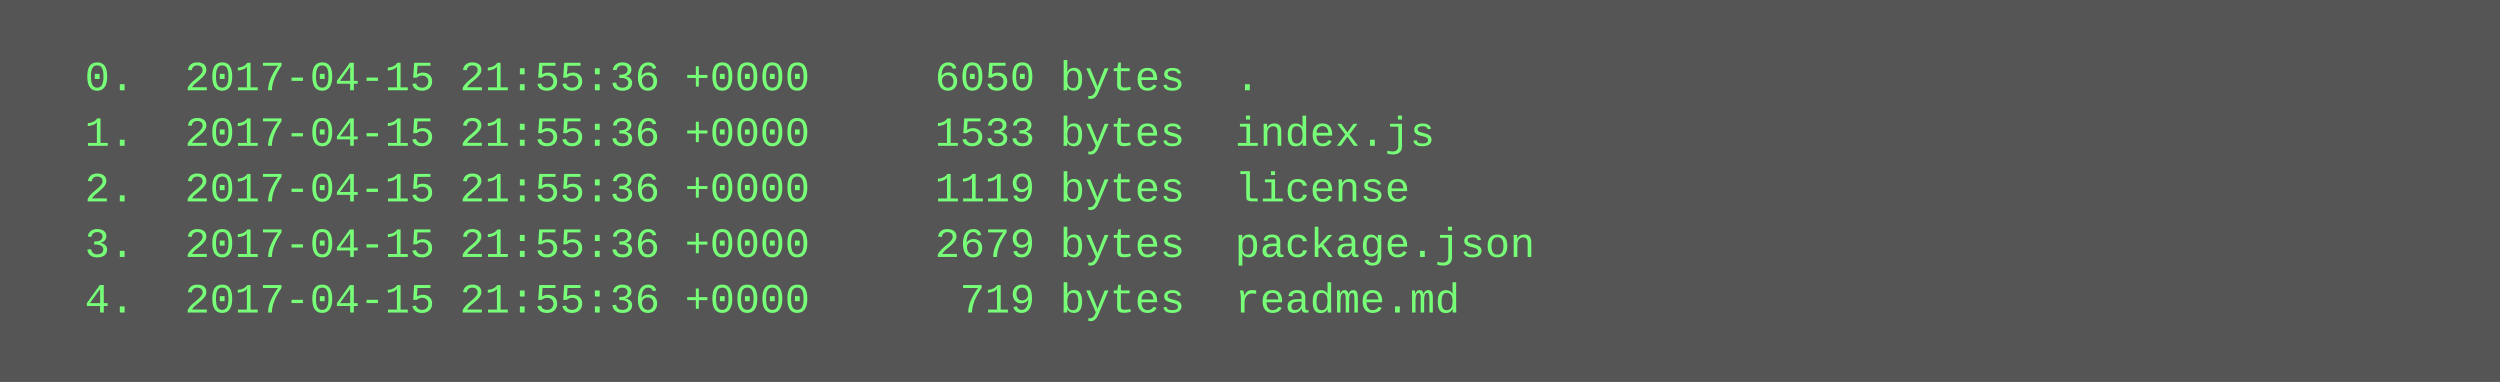
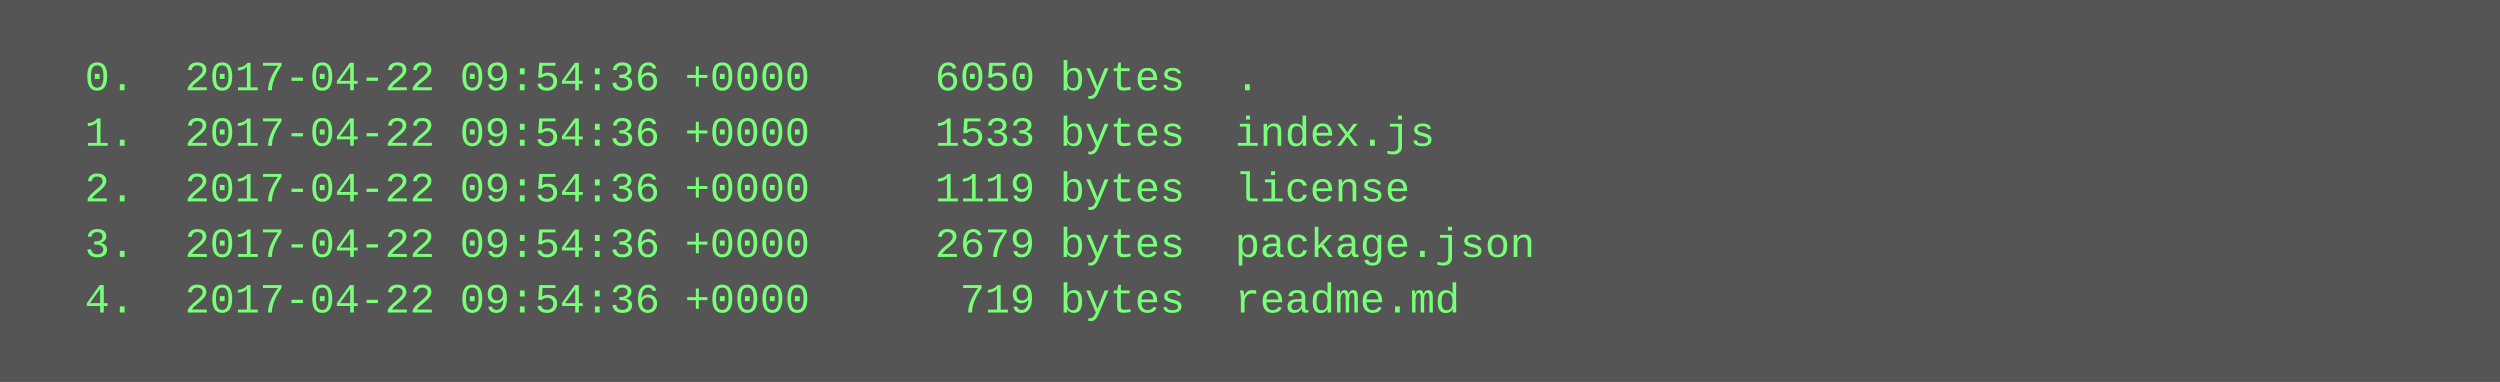
<svg xmlns="http://www.w3.org/2000/svg" height="110" width="720">
  <rect height="110" fill="#555" width="720" />
  <text fill="#7f7" font-family="Courier New" font-size="12" xml:space="preserve">
-     <tspan x="10" y="26">  0.  2017-04-15 21:55:36 +0000     6050 bytes  .</tspan>
-     <tspan x="10" y="42">  1.  2017-04-15 21:55:36 +0000     1533 bytes  index.js</tspan>
-     <tspan x="10" y="58">  2.  2017-04-15 21:55:36 +0000     1119 bytes  license</tspan>
-     <tspan x="10" y="74">  3.  2017-04-15 21:55:36 +0000     2679 bytes  package.json</tspan>
-     <tspan x="10" y="90">  4.  2017-04-15 21:55:36 +0000      719 bytes  readme.md</tspan>
+     <tspan x="10" y="26">  0.  2017-04-22 09:54:36 +0000     6050 bytes  .</tspan>
+     <tspan x="10" y="42">  1.  2017-04-22 09:54:36 +0000     1533 bytes  index.js</tspan>
+     <tspan x="10" y="58">  2.  2017-04-22 09:54:36 +0000     1119 bytes  license</tspan>
+     <tspan x="10" y="74">  3.  2017-04-22 09:54:36 +0000     2679 bytes  package.json</tspan>
+     <tspan x="10" y="90">  4.  2017-04-22 09:54:36 +0000      719 bytes  readme.md</tspan>
  </text>
</svg>
